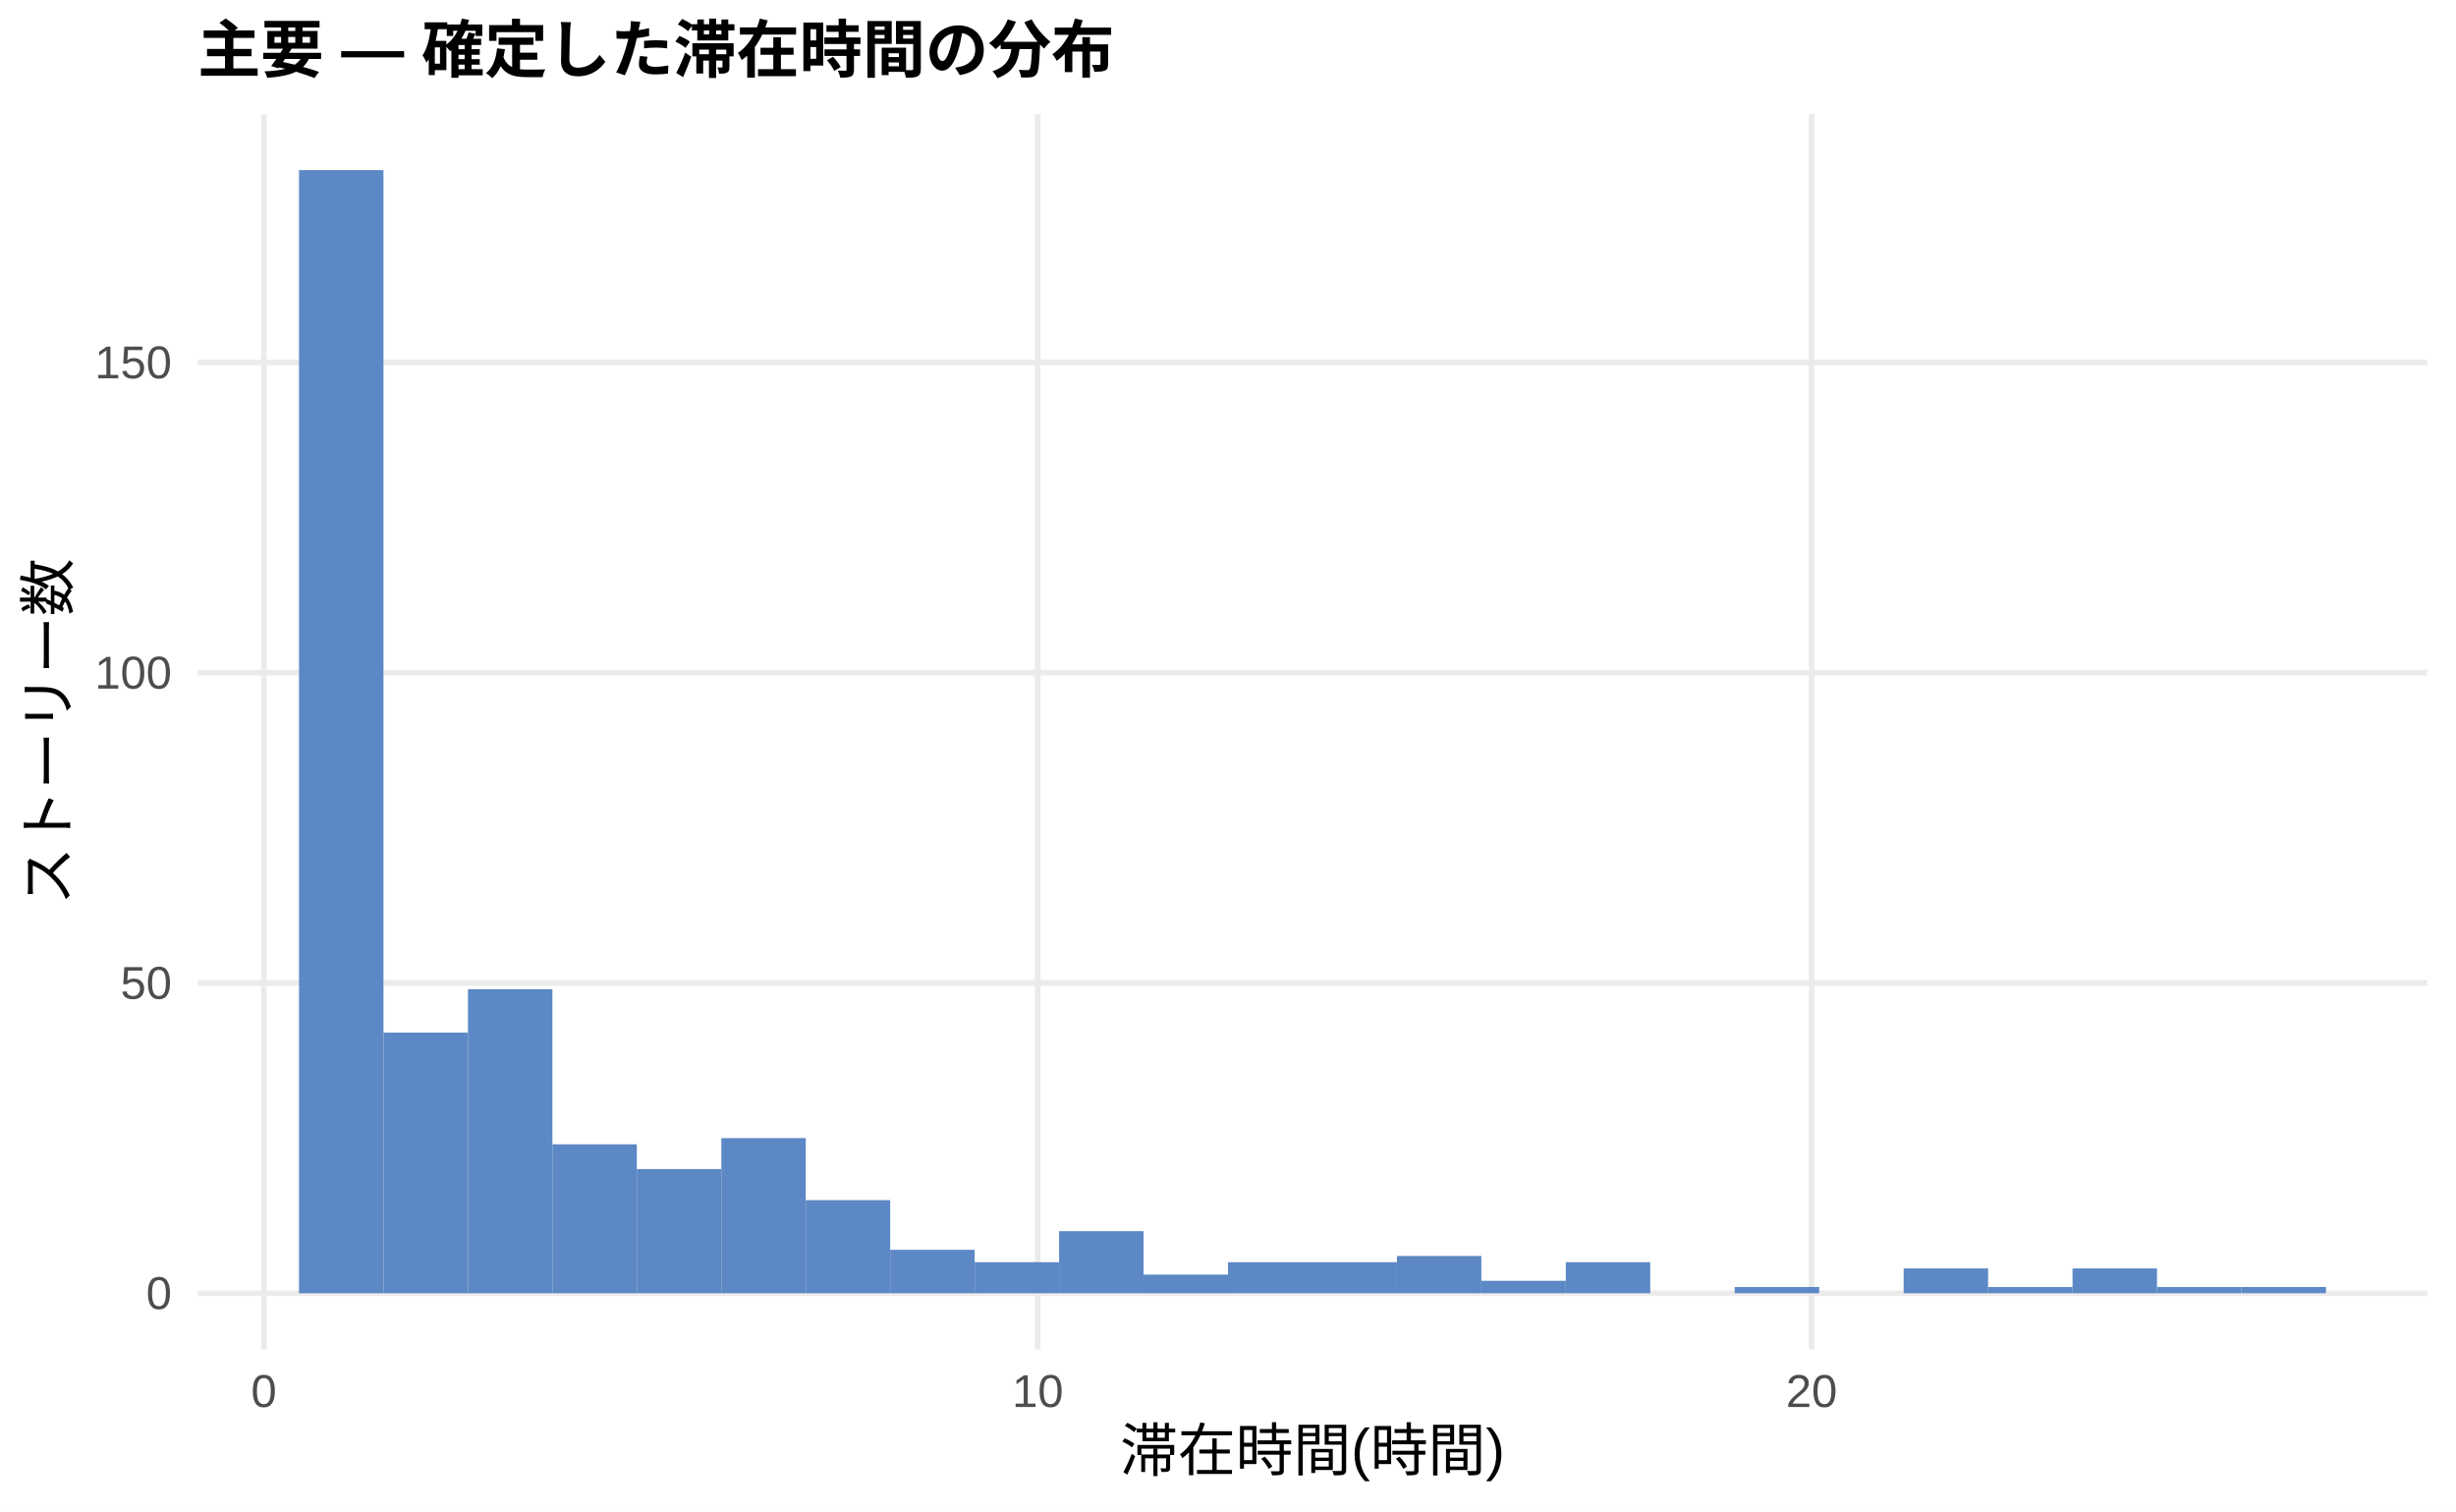
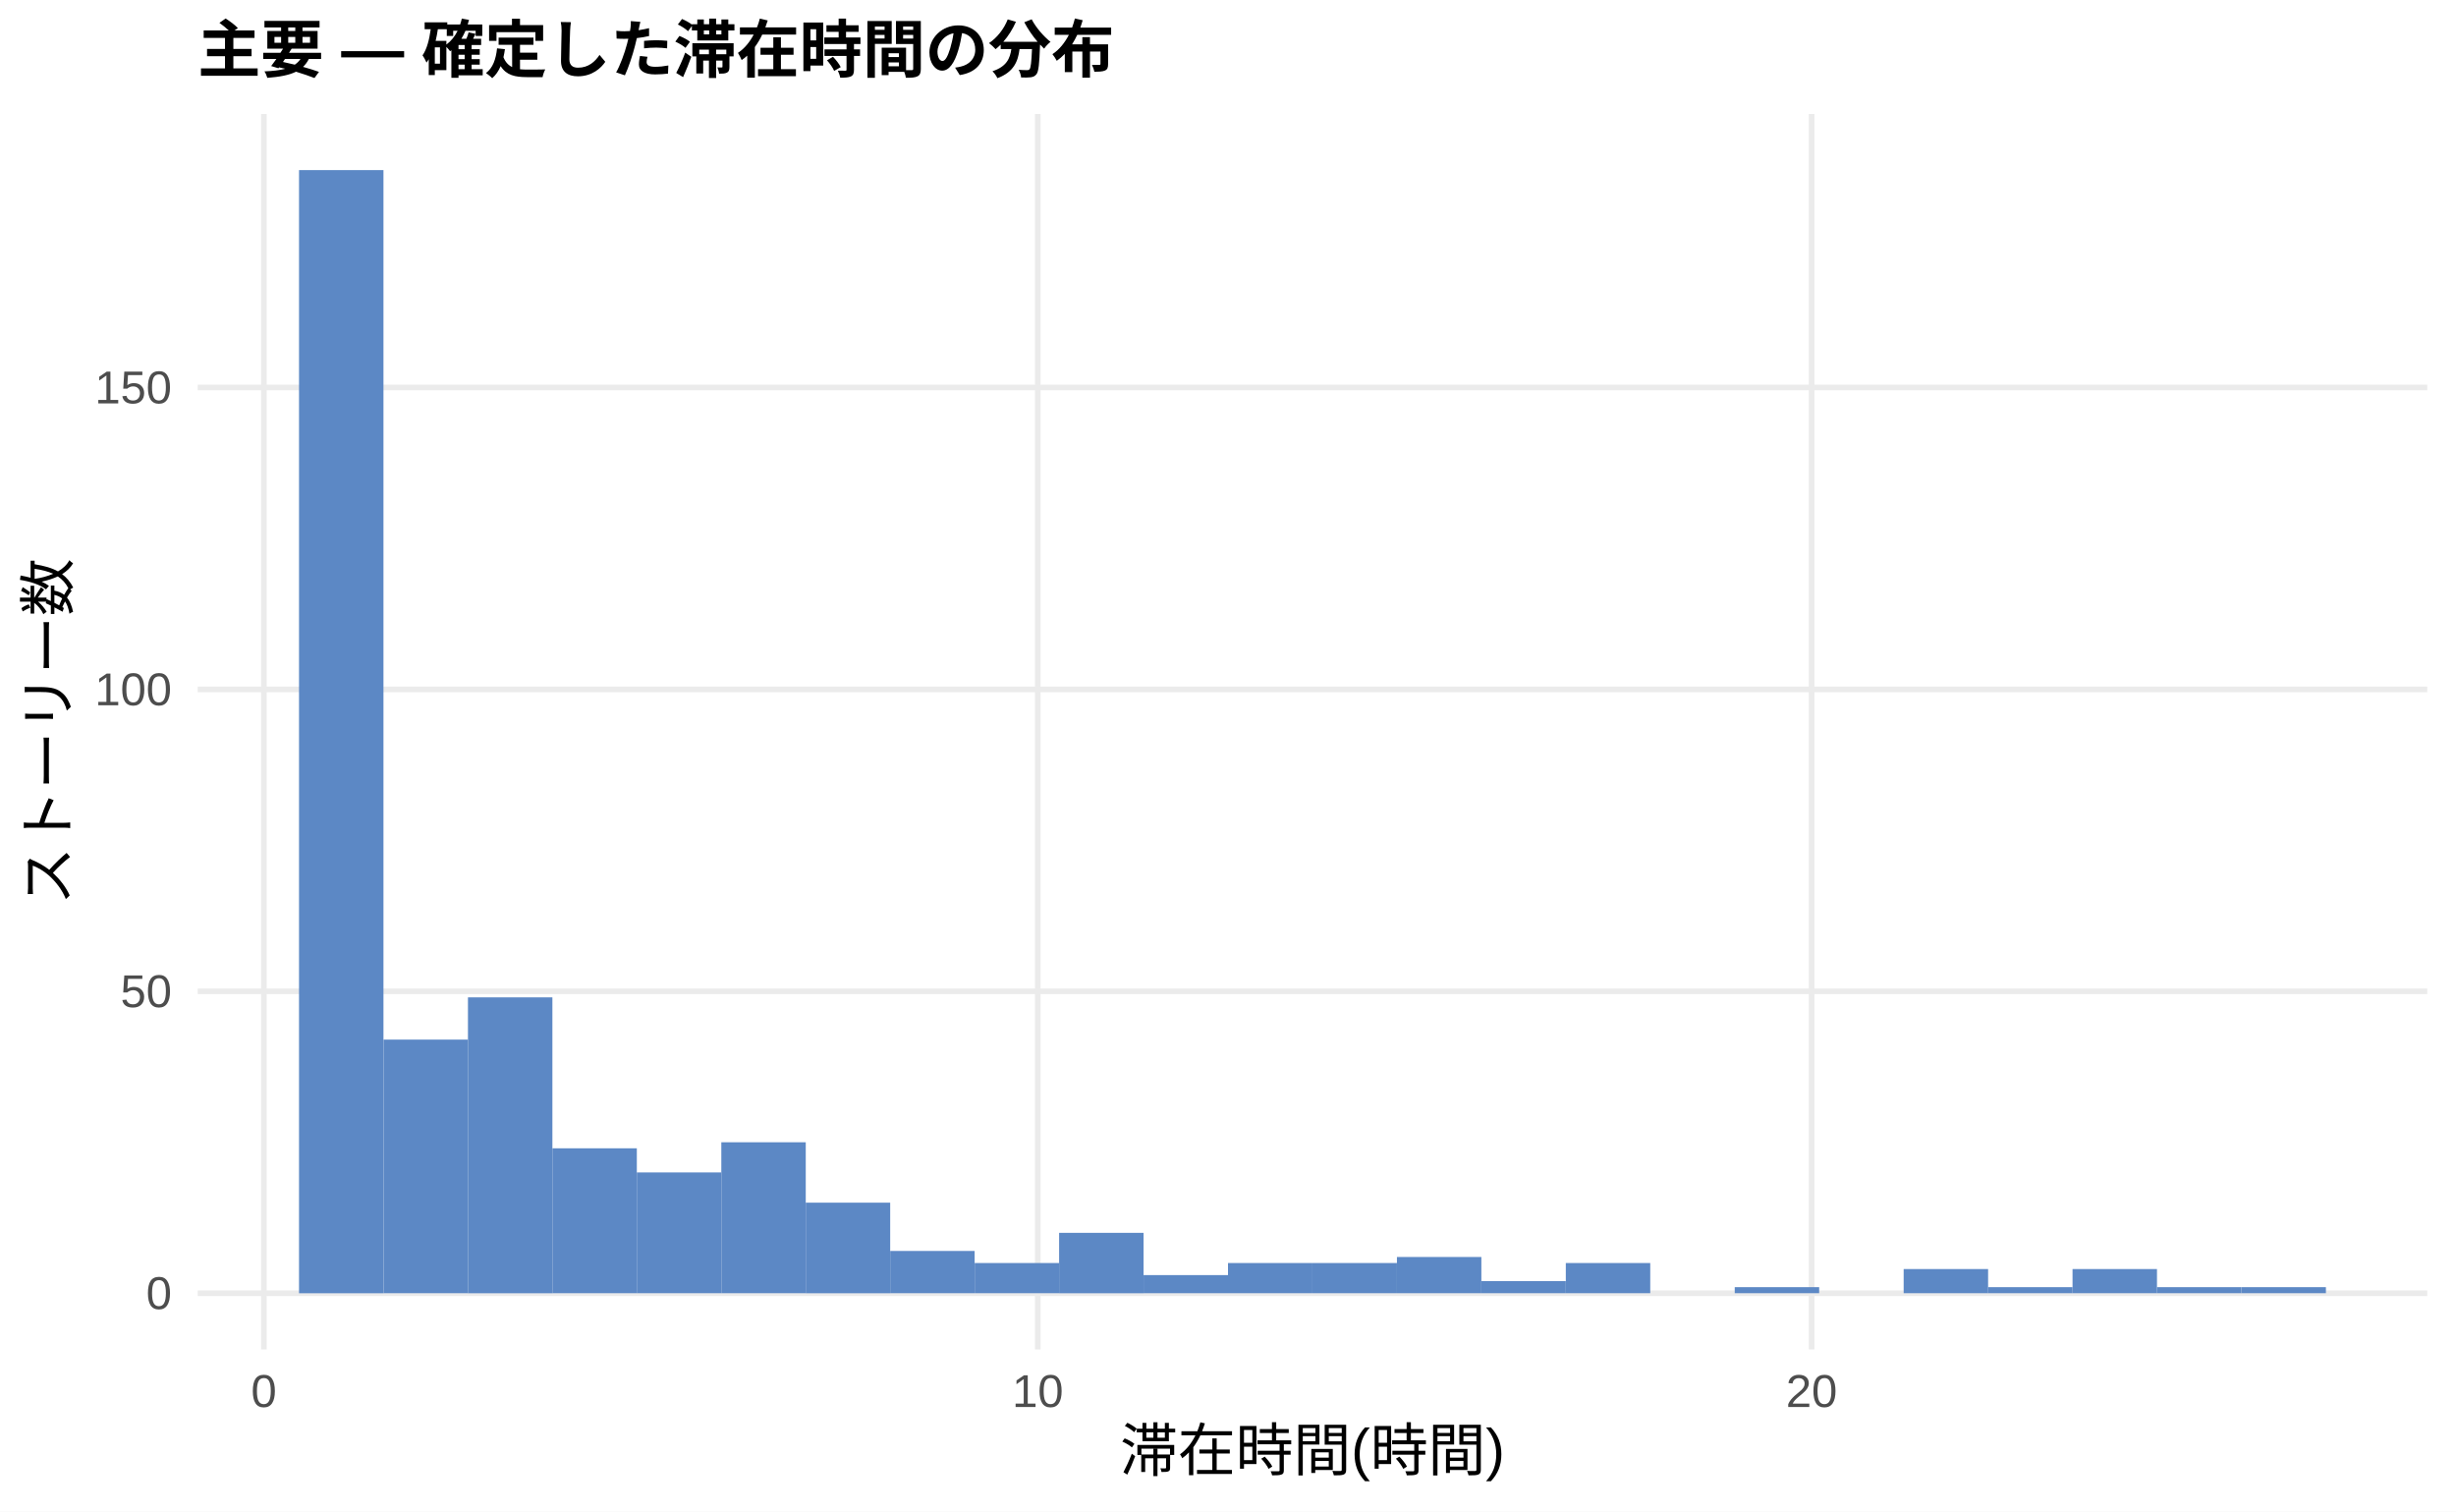
<svg xmlns="http://www.w3.org/2000/svg" width="468.00pt" height="288.00pt" viewBox="0 0 468.00 288.00">
  <g class="svglite">
    <defs>
      <style type="text/css">
    .svglite line, .svglite polyline, .svglite polygon, .svglite path, .svglite rect, .svglite circle {
      fill: none;
      stroke: #000000;
      stroke-linecap: round;
      stroke-linejoin: round;
      stroke-miterlimit: 10.00;
    }
    .svglite text {
      white-space: pre;
    }
    .svglite g.glyphgroup path {
      fill: inherit;
      stroke: none;
    }
  </style>
    </defs>
    <rect width="100%" height="100%" style="stroke: none; fill: #FFFFFF;" />
    <defs>
      <clipPath id="cpMC4wMHw0NjguMDB8MC4wMHwyODguMDA=">
        <rect x="0.00" y="0.00" width="468.00" height="288.00" />
      </clipPath>
    </defs>
    <g clip-path="url(#cpMC4wMHw0NjguMDB8MC4wMHwyODguMDA=)">
      <rect x="0.00" y="0.00" width="468.00" height="288.00" style="stroke-width: 1.07; stroke: none; fill: #FFFFFF;" />
    </g>
    <defs>
      <clipPath id="cpMzcuNjd8NDYyLjUyfDIxLjcxfDI1Ny4xMg==">
        <rect x="37.67" y="21.71" width="424.85" height="235.41" />
      </clipPath>
    </defs>
    <g clip-path="url(#cpMzcuNjd8NDYyLjUyfDIxLjcxfDI1Ny4xMg==)">
      <polyline points="37.67,246.42 462.52,246.42 " style="stroke-width: 1.07; stroke: #EBEBEB; stroke-linecap: butt;" />
-       <polyline points="37.67,187.30 462.52,187.30 " style="stroke-width: 1.07; stroke: #EBEBEB; stroke-linecap: butt;" />
-       <polyline points="37.67,128.18 462.52,128.18 " style="stroke-width: 1.07; stroke: #EBEBEB; stroke-linecap: butt;" />
-       <polyline points="37.67,69.06 462.52,69.06 " style="stroke-width: 1.07; stroke: #EBEBEB; stroke-linecap: butt;" />
+       <polyline points="37.67,188.89 462.52,188.89 " style="stroke-width: 1.07; stroke: #EBEBEB; stroke-linecap: butt;" />
+       <polyline points="37.67,131.36 462.52,131.36 " style="stroke-width: 1.07; stroke: #EBEBEB; stroke-linecap: butt;" />
+       <polyline points="37.67,73.83 462.52,73.83 " style="stroke-width: 1.07; stroke: #EBEBEB; stroke-linecap: butt;" />
      <polyline points="50.28,257.12 50.28,21.71 " style="stroke-width: 1.07; stroke: #EBEBEB; stroke-linecap: butt;" />
      <polyline points="197.75,257.12 197.75,21.71 " style="stroke-width: 1.07; stroke: #EBEBEB; stroke-linecap: butt;" />
      <polyline points="345.21,257.12 345.21,21.71 " style="stroke-width: 1.07; stroke: #EBEBEB; stroke-linecap: butt;" />
      <rect x="56.98" y="32.41" width="16.09" height="214.01" style="stroke-width: 1.07; stroke: none; stroke-linecap: butt; stroke-linejoin: miter; fill: #5C88C5;" />
-       <rect x="73.08" y="196.76" width="16.09" height="49.66" style="stroke-width: 1.07; stroke: none; stroke-linecap: butt; stroke-linejoin: miter; fill: #5C88C5;" />
-       <rect x="89.17" y="188.48" width="16.09" height="57.94" style="stroke-width: 1.07; stroke: none; stroke-linecap: butt; stroke-linejoin: miter; fill: #5C88C5;" />
-       <rect x="105.26" y="218.04" width="16.09" height="28.38" style="stroke-width: 1.07; stroke: none; stroke-linecap: butt; stroke-linejoin: miter; fill: #5C88C5;" />
-       <rect x="121.35" y="222.77" width="16.09" height="23.65" style="stroke-width: 1.07; stroke: none; stroke-linecap: butt; stroke-linejoin: miter; fill: #5C88C5;" />
-       <rect x="137.45" y="216.86" width="16.09" height="29.56" style="stroke-width: 1.07; stroke: none; stroke-linecap: butt; stroke-linejoin: miter; fill: #5C88C5;" />
-       <rect x="153.54" y="228.68" width="16.09" height="17.74" style="stroke-width: 1.07; stroke: none; stroke-linecap: butt; stroke-linejoin: miter; fill: #5C88C5;" />
-       <rect x="169.63" y="238.14" width="16.09" height="8.28" style="stroke-width: 1.07; stroke: none; stroke-linecap: butt; stroke-linejoin: miter; fill: #5C88C5;" />
-       <rect x="185.73" y="240.50" width="16.09" height="5.91" style="stroke-width: 1.07; stroke: none; stroke-linecap: butt; stroke-linejoin: miter; fill: #5C88C5;" />
-       <rect x="201.82" y="234.59" width="16.09" height="11.82" style="stroke-width: 1.07; stroke: none; stroke-linecap: butt; stroke-linejoin: miter; fill: #5C88C5;" />
-       <rect x="217.91" y="242.87" width="16.09" height="3.55" style="stroke-width: 1.07; stroke: none; stroke-linecap: butt; stroke-linejoin: miter; fill: #5C88C5;" />
-       <rect x="234.00" y="240.50" width="16.09" height="5.91" style="stroke-width: 1.07; stroke: none; stroke-linecap: butt; stroke-linejoin: miter; fill: #5C88C5;" />
-       <rect x="250.10" y="240.50" width="16.09" height="5.91" style="stroke-width: 1.07; stroke: none; stroke-linecap: butt; stroke-linejoin: miter; fill: #5C88C5;" />
-       <rect x="266.19" y="239.32" width="16.09" height="7.09" style="stroke-width: 1.07; stroke: none; stroke-linecap: butt; stroke-linejoin: miter; fill: #5C88C5;" />
-       <rect x="282.28" y="244.05" width="16.09" height="2.36" style="stroke-width: 1.07; stroke: none; stroke-linecap: butt; stroke-linejoin: miter; fill: #5C88C5;" />
-       <rect x="298.37" y="240.50" width="16.09" height="5.91" style="stroke-width: 1.07; stroke: none; stroke-linecap: butt; stroke-linejoin: miter; fill: #5C88C5;" />
+       <rect x="73.08" y="198.09" width="16.09" height="48.32" style="stroke-width: 1.07; stroke: none; stroke-linecap: butt; stroke-linejoin: miter; fill: #5C88C5;" />
+       <rect x="89.17" y="190.04" width="16.09" height="56.38" style="stroke-width: 1.07; stroke: none; stroke-linecap: butt; stroke-linejoin: miter; fill: #5C88C5;" />
+       <rect x="105.26" y="218.80" width="16.09" height="27.61" style="stroke-width: 1.07; stroke: none; stroke-linecap: butt; stroke-linejoin: miter; fill: #5C88C5;" />
+       <rect x="121.35" y="223.40" width="16.09" height="23.01" style="stroke-width: 1.07; stroke: none; stroke-linecap: butt; stroke-linejoin: miter; fill: #5C88C5;" />
+       <rect x="137.45" y="217.65" width="16.09" height="28.76" style="stroke-width: 1.07; stroke: none; stroke-linecap: butt; stroke-linejoin: miter; fill: #5C88C5;" />
+       <rect x="153.54" y="229.16" width="16.09" height="17.26" style="stroke-width: 1.07; stroke: none; stroke-linecap: butt; stroke-linejoin: miter; fill: #5C88C5;" />
+       <rect x="169.63" y="238.36" width="16.09" height="8.05" style="stroke-width: 1.07; stroke: none; stroke-linecap: butt; stroke-linejoin: miter; fill: #5C88C5;" />
+       <rect x="185.73" y="240.66" width="16.09" height="5.75" style="stroke-width: 1.07; stroke: none; stroke-linecap: butt; stroke-linejoin: miter; fill: #5C88C5;" />
+       <rect x="201.82" y="234.91" width="16.09" height="11.51" style="stroke-width: 1.07; stroke: none; stroke-linecap: butt; stroke-linejoin: miter; fill: #5C88C5;" />
+       <rect x="217.91" y="242.96" width="16.09" height="3.45" style="stroke-width: 1.07; stroke: none; stroke-linecap: butt; stroke-linejoin: miter; fill: #5C88C5;" />
+       <rect x="234.00" y="240.66" width="16.09" height="5.75" style="stroke-width: 1.07; stroke: none; stroke-linecap: butt; stroke-linejoin: miter; fill: #5C88C5;" />
+       <rect x="250.10" y="240.66" width="16.09" height="5.75" style="stroke-width: 1.07; stroke: none; stroke-linecap: butt; stroke-linejoin: miter; fill: #5C88C5;" />
+       <rect x="266.19" y="239.51" width="16.09" height="6.90" style="stroke-width: 1.07; stroke: none; stroke-linecap: butt; stroke-linejoin: miter; fill: #5C88C5;" />
+       <rect x="282.28" y="244.11" width="16.09" height="2.30" style="stroke-width: 1.07; stroke: none; stroke-linecap: butt; stroke-linejoin: miter; fill: #5C88C5;" />
+       <rect x="298.37" y="240.66" width="16.09" height="5.75" style="stroke-width: 1.07; stroke: none; stroke-linecap: butt; stroke-linejoin: miter; fill: #5C88C5;" />
      <rect x="314.47" y="246.42" width="16.09" height="0.00" style="stroke-width: 1.07; stroke: none; stroke-linecap: butt; stroke-linejoin: miter; fill: #5C88C5;" />
-       <rect x="330.56" y="245.23" width="16.09" height="1.18" style="stroke-width: 1.07; stroke: none; stroke-linecap: butt; stroke-linejoin: miter; fill: #5C88C5;" />
+       <rect x="330.56" y="245.26" width="16.09" height="1.15" style="stroke-width: 1.07; stroke: none; stroke-linecap: butt; stroke-linejoin: miter; fill: #5C88C5;" />
      <rect x="346.65" y="246.42" width="16.09" height="0.00" style="stroke-width: 1.07; stroke: none; stroke-linecap: butt; stroke-linejoin: miter; fill: #5C88C5;" />
-       <rect x="362.75" y="241.69" width="16.09" height="4.73" style="stroke-width: 1.07; stroke: none; stroke-linecap: butt; stroke-linejoin: miter; fill: #5C88C5;" />
-       <rect x="378.84" y="245.23" width="16.09" height="1.18" style="stroke-width: 1.07; stroke: none; stroke-linecap: butt; stroke-linejoin: miter; fill: #5C88C5;" />
-       <rect x="394.93" y="241.69" width="16.09" height="4.73" style="stroke-width: 1.07; stroke: none; stroke-linecap: butt; stroke-linejoin: miter; fill: #5C88C5;" />
-       <rect x="411.02" y="245.23" width="16.09" height="1.18" style="stroke-width: 1.07; stroke: none; stroke-linecap: butt; stroke-linejoin: miter; fill: #5C88C5;" />
-       <rect x="427.12" y="245.23" width="16.09" height="1.18" style="stroke-width: 1.07; stroke: none; stroke-linecap: butt; stroke-linejoin: miter; fill: #5C88C5;" />
+       <rect x="362.75" y="241.81" width="16.09" height="4.60" style="stroke-width: 1.07; stroke: none; stroke-linecap: butt; stroke-linejoin: miter; fill: #5C88C5;" />
+       <rect x="378.84" y="245.26" width="16.09" height="1.15" style="stroke-width: 1.07; stroke: none; stroke-linecap: butt; stroke-linejoin: miter; fill: #5C88C5;" />
+       <rect x="394.93" y="241.81" width="16.09" height="4.60" style="stroke-width: 1.07; stroke: none; stroke-linecap: butt; stroke-linejoin: miter; fill: #5C88C5;" />
+       <rect x="411.02" y="245.26" width="16.09" height="1.15" style="stroke-width: 1.07; stroke: none; stroke-linecap: butt; stroke-linejoin: miter; fill: #5C88C5;" />
+       <rect x="427.12" y="245.26" width="16.09" height="1.15" style="stroke-width: 1.07; stroke: none; stroke-linecap: butt; stroke-linejoin: miter; fill: #5C88C5;" />
    </g>
    <g clip-path="url(#cpMC4wMHw0NjguMDB8MC4wMHwyODguMDA=)">
      <text x="32.74" y="249.44" text-anchor="end" style="font-size: 8.80px;fill: #4D4D4D; font-family: &quot;Liberation Sans&quot;;" textLength="4.89px" lengthAdjust="spacingAndGlyphs">0</text>
-       <text x="32.74" y="190.33" text-anchor="end" style="font-size: 8.80px;fill: #4D4D4D; font-family: &quot;Liberation Sans&quot;;" textLength="9.78px" lengthAdjust="spacingAndGlyphs">50</text>
-       <text x="32.74" y="131.21" text-anchor="end" style="font-size: 8.80px;fill: #4D4D4D; font-family: &quot;Liberation Sans&quot;;" textLength="14.67px" lengthAdjust="spacingAndGlyphs">100</text>
-       <text x="32.74" y="72.09" text-anchor="end" style="font-size: 8.80px;fill: #4D4D4D; font-family: &quot;Liberation Sans&quot;;" textLength="14.67px" lengthAdjust="spacingAndGlyphs">150</text>
+       <text x="32.74" y="191.91" text-anchor="end" style="font-size: 8.80px;fill: #4D4D4D; font-family: &quot;Liberation Sans&quot;;" textLength="9.78px" lengthAdjust="spacingAndGlyphs">50</text>
+       <text x="32.74" y="134.39" text-anchor="end" style="font-size: 8.80px;fill: #4D4D4D; font-family: &quot;Liberation Sans&quot;;" textLength="14.67px" lengthAdjust="spacingAndGlyphs">100</text>
+       <text x="32.74" y="76.86" text-anchor="end" style="font-size: 8.80px;fill: #4D4D4D; font-family: &quot;Liberation Sans&quot;;" textLength="14.67px" lengthAdjust="spacingAndGlyphs">150</text>
      <text x="50.28" y="268.10" text-anchor="middle" style="font-size: 8.80px;fill: #4D4D4D; font-family: &quot;Liberation Sans&quot;;" textLength="4.89px" lengthAdjust="spacingAndGlyphs">0</text>
      <text x="197.75" y="268.10" text-anchor="middle" style="font-size: 8.80px;fill: #4D4D4D; font-family: &quot;Liberation Sans&quot;;" textLength="9.78px" lengthAdjust="spacingAndGlyphs">10</text>
      <text x="345.21" y="268.10" text-anchor="middle" style="font-size: 8.80px;fill: #4D4D4D; font-family: &quot;Liberation Sans&quot;;" textLength="9.78px" lengthAdjust="spacingAndGlyphs">20</text>
      <text x="250.10" y="280.24" text-anchor="middle" style="font-size: 11.00px; font-family: &quot;Liberation Sans&quot;;" textLength="73.31px" lengthAdjust="spacingAndGlyphs">滞在時間(時間)</text>
      <text transform="translate(13.05,139.41) rotate(-90)" text-anchor="middle" style="font-size: 11.00px; font-family: &quot;Liberation Sans&quot;;" textLength="66.00px" lengthAdjust="spacingAndGlyphs">ストーリー数</text>
      <text x="37.67" y="13.74" style="font-size: 12.00px; font-weight: bold; font-family: &quot;Liberation Sans&quot;;" textLength="174.66px" lengthAdjust="spacingAndGlyphs">主要 — 確定した滞在時間の分布</text>
    </g>
  </g>
</svg>
